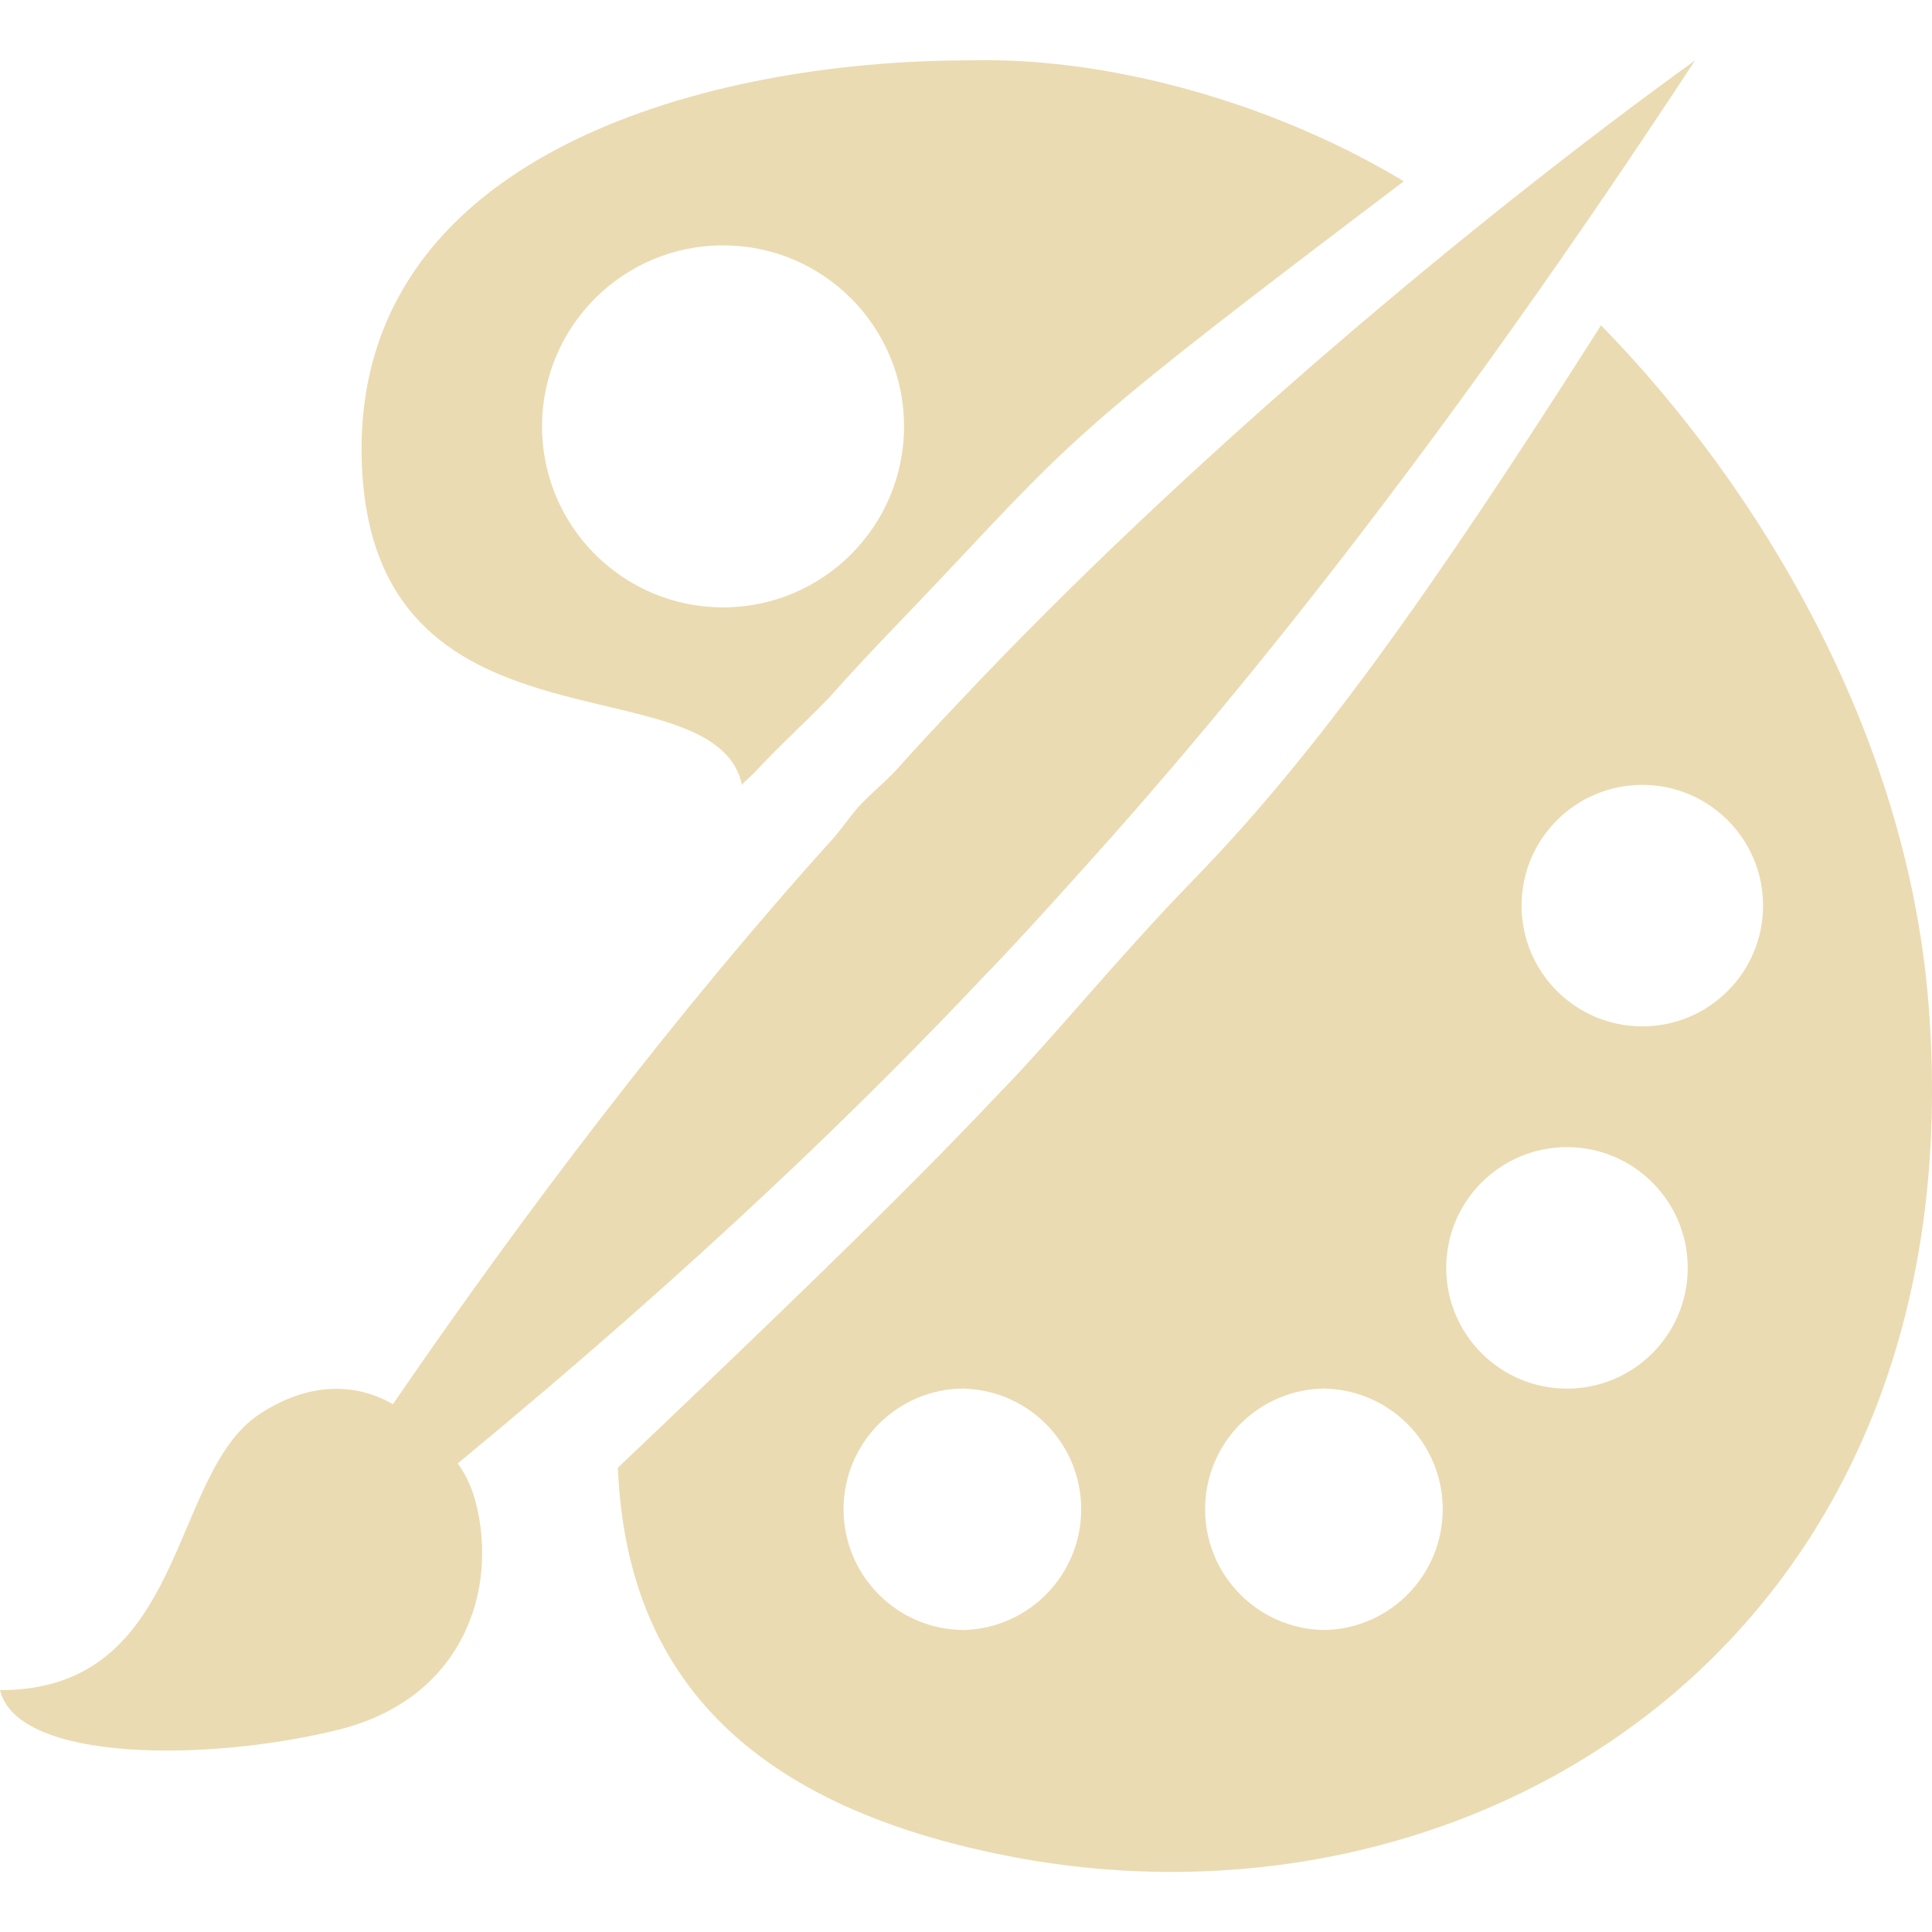
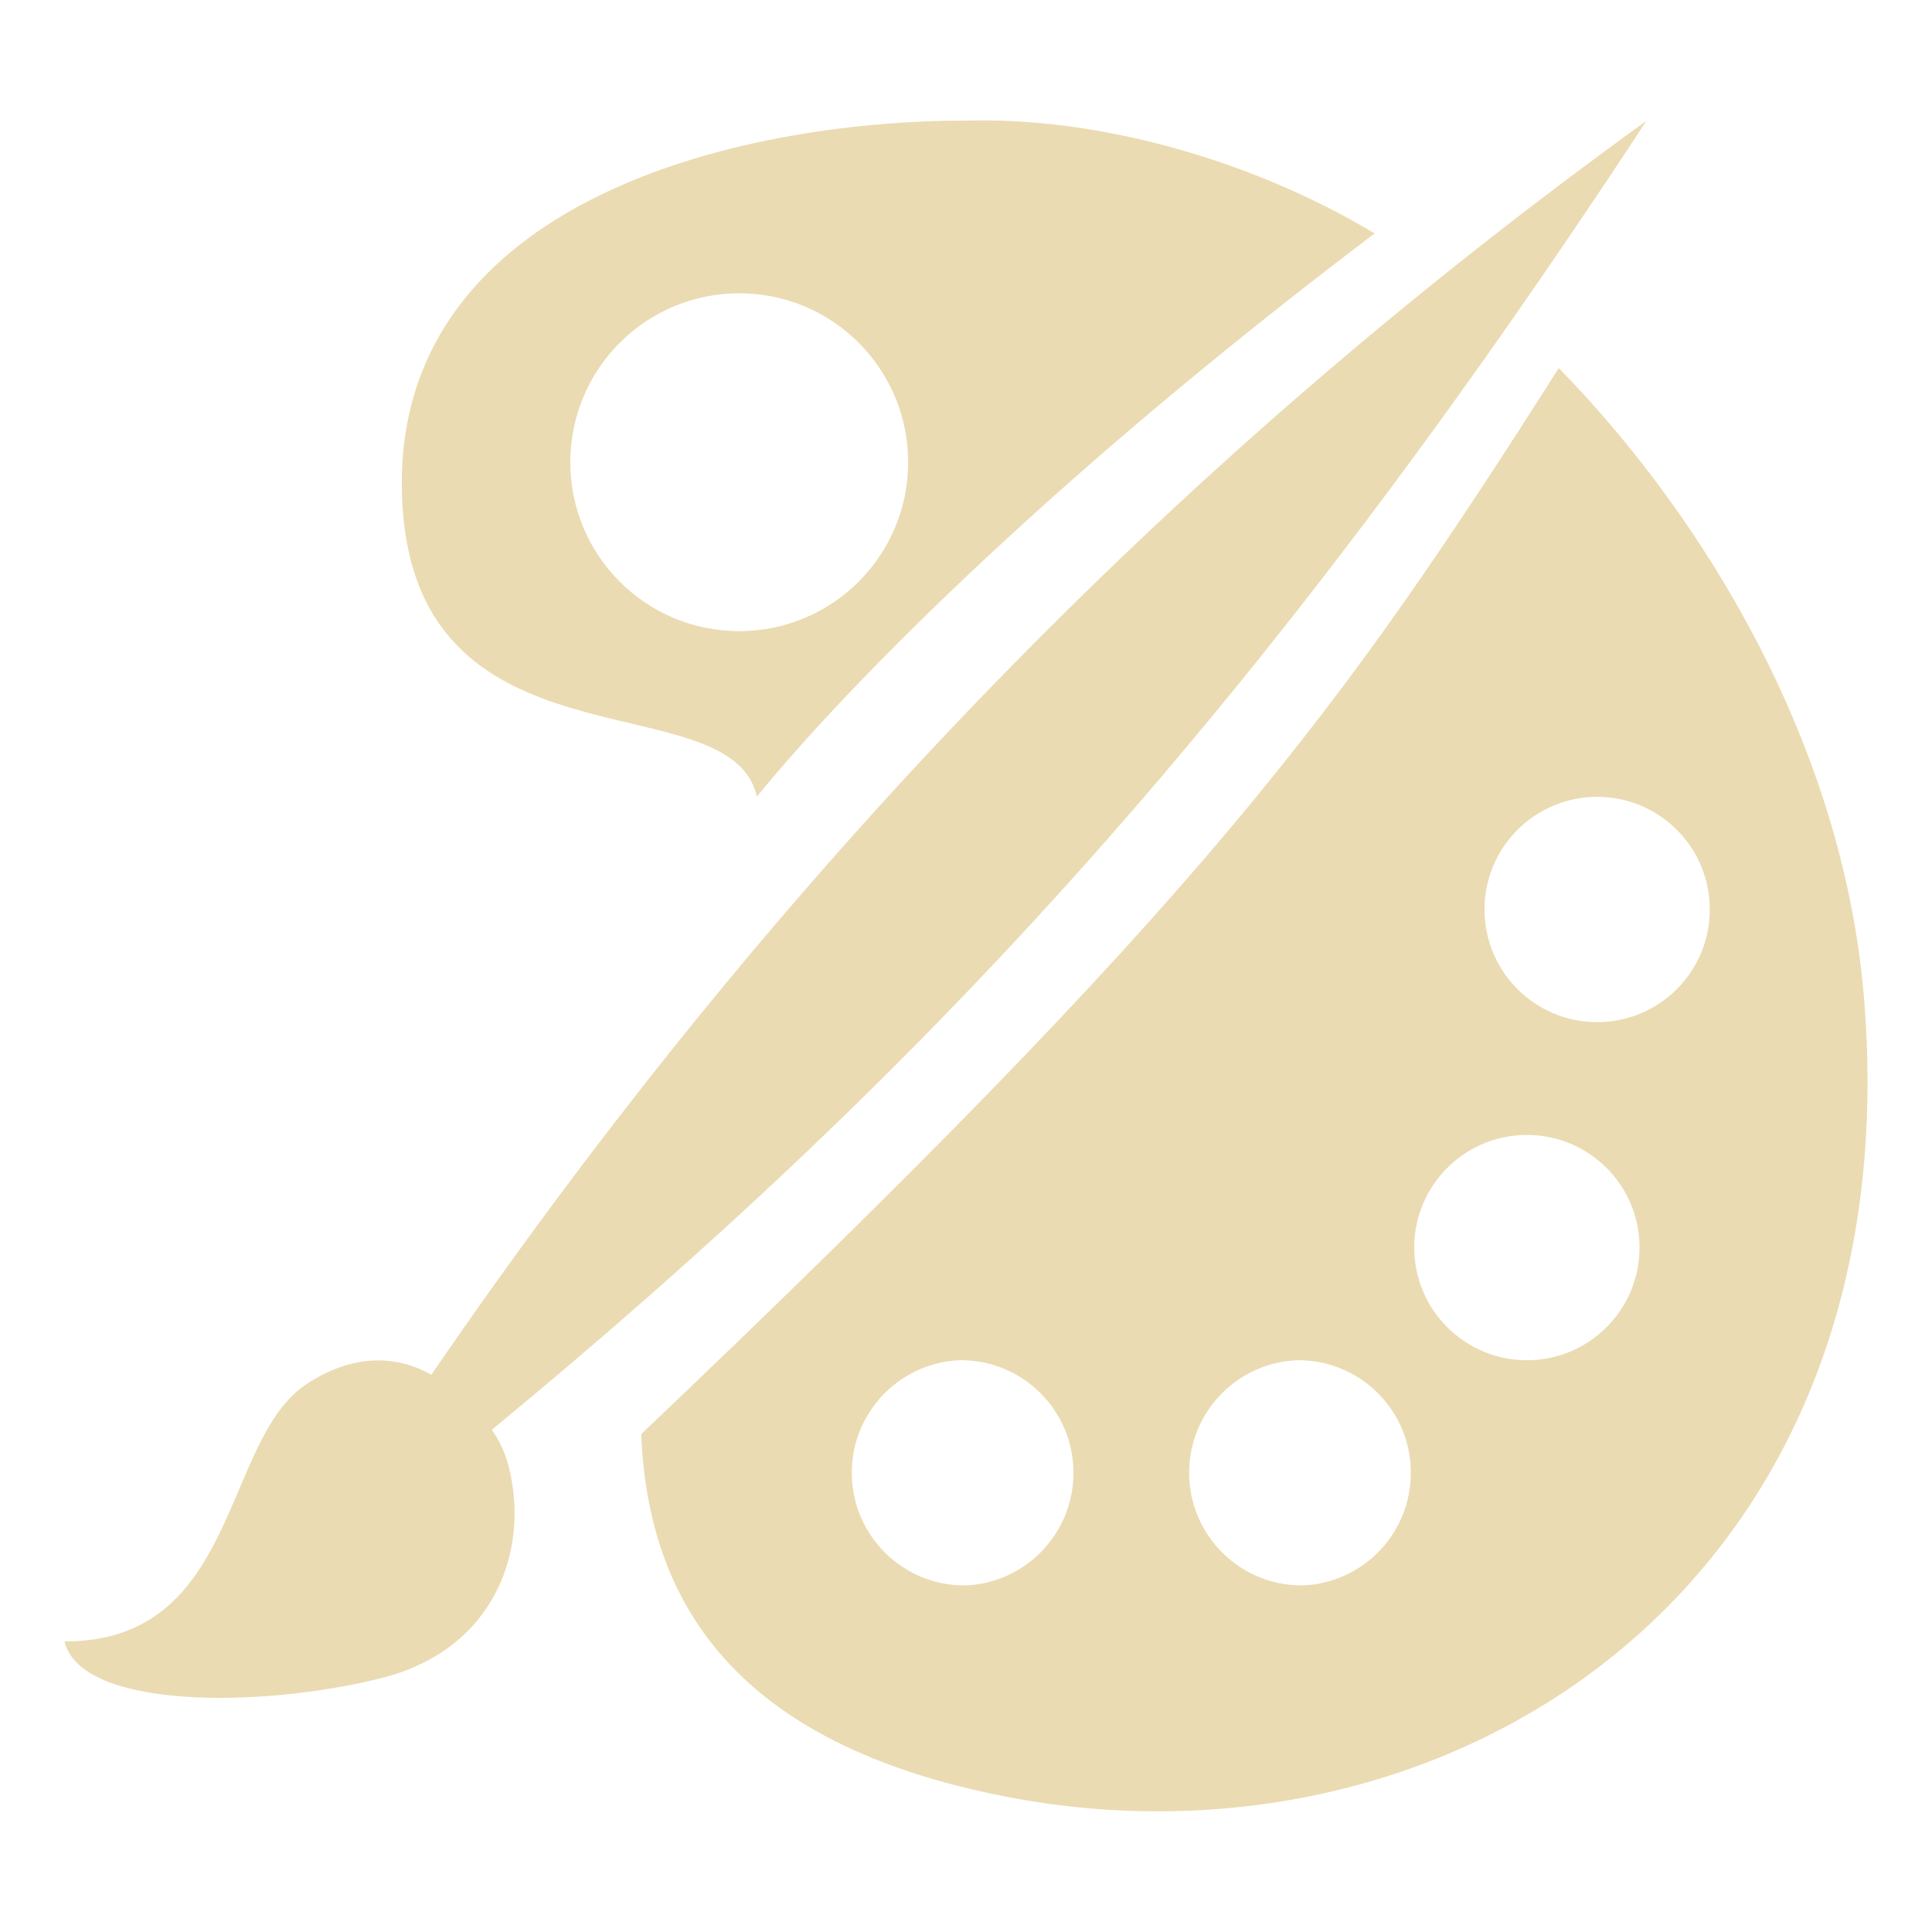
- <svg xmlns="http://www.w3.org/2000/svg" style="isolation:isolate" width="16" height="16" viewBox="0 0 16 16">
+ <svg xmlns="http://www.w3.org/2000/svg" width="16" height="16" version="1.1" viewBox="0 0 16 16">
  <defs>
-     <style id="current-color-scheme" type="text/css">
-    .ColorScheme-Text { color:#ebdbb2; } .ColorScheme-Highlight { color:#458588; }
-   </style>
-     <linearGradient id="arrongin" x1="0%" x2="0%" y1="0%" y2="100%">
-       <stop offset="0%" style="stop-color:#d79921; stop-opacity:1" />
-       <stop offset="100%" style="stop-color:#b57614; stop-opacity:1" />
-     </linearGradient>
-     <linearGradient id="aurora" x1="0%" x2="0%" y1="0%" y2="100%">
-       <stop offset="0%" style="stop-color:#83a598; stop-opacity:1" />
-       <stop offset="100%" style="stop-color:#b16286; stop-opacity:1" />
-     </linearGradient>
-     <linearGradient id="fitdance" x1="0%" x2="0%" y1="0%" y2="100%">
-       <stop offset="0%" style="stop-color:#8ec07c; stop-opacity:1" />
-       <stop offset="100%" style="stop-color:#458588; stop-opacity:1" />
-     </linearGradient>
-     <linearGradient id="oomox" x1="0%" x2="0%" y1="0%" y2="100%">
-       <stop offset="0%" style="stop-color:#458588; stop-opacity:1" />
-       <stop offset="100%" style="stop-color:#928374; stop-opacity:1" />
-     </linearGradient>
-     <linearGradient id="rainblue" x1="0%" x2="0%" y1="0%" y2="100%">
-       <stop offset="0%" style="stop-color:#b8bb26; stop-opacity:1" />
-       <stop offset="100%" style="stop-color:#076678; stop-opacity:1" />
-     </linearGradient>
-     <linearGradient id="sunrise" x1="0%" x2="0%" y1="0%" y2="100%">
-       <stop offset="0%" style="stop-color: #fe8019; stop-opacity:1" />
-       <stop offset="100%" style="stop-color: #fabd2f; stop-opacity:1" />
-     </linearGradient>
-     <linearGradient id="telinkrin" x1="0%" x2="0%" y1="0%" y2="100%">
-       <stop offset="0%" style="stop-color: #83a598; stop-opacity:1" />
-       <stop offset="100%" style="stop-color: #83a598; stop-opacity:1" />
-     </linearGradient>
-     <linearGradient id="60spsycho" x1="0%" x2="0%" y1="0%" y2="100%">
-       <stop offset="0%" style="stop-color: #fb4934; stop-opacity:1" />
-       <stop offset="25%" style="stop-color: #fabd2f; stop-opacity:1" />
-       <stop offset="50%" style="stop-color: #fe8019; stop-opacity:1" />
-       <stop offset="100%" style="stop-color: #689d6a; stop-opacity:1" />
-     </linearGradient>
-     <linearGradient id="90ssummer" x1="0%" x2="0%" y1="0%" y2="100%">
-       <stop offset="0%" style="stop-color: #b16286; stop-opacity:1" />
-       <stop offset="20%" style="stop-color: #8ec07c; stop-opacity:1" />
-       <stop offset="50%" style="stop-color: #fabd2f; stop-opacity:1" />
-       <stop offset="100%" style="stop-color: #458588; stop-opacity:1" />
-     </linearGradient>
-     <linearGradient id="cyberneon" x1="0%" x2="0%" y1="0%" y2="100%">
-       <stop offset="0" style="stop-color:#83a598; stop-opacity:1" />
-       <stop offset="1" style="stop-color:#b16286; stop-opacity:1" />
-     </linearGradient>
-     <clipPath id="_clipPath_Kzt4OTuqOpp87ilaFXQBnLyv7TDrCcAU">
-       <rect width="16" height="16" />
-     </clipPath>
+     <style type="text/css" id="current-color-scheme">.ColorScheme-Text { color:#ebdbb2; } .ColorScheme-Highlight { color:#458588; }</style>
  </defs>
-   <g clip-path="url(#_clipPath_Kzt4OTuqOpp87ilaFXQBnLyv7TDrCcAU)">
-     <rect style="fill:currentColor" class="ColorScheme-Text" width="4.625" height="3.594" x="16.38" y="0" transform="matrix(1,0,0,1,0,0)" />
-     <path style="fill:currentColor" class="ColorScheme-Text" fill-rule="evenodd" d="M 7.892 0.501 C 8.033 0.499 8.196 0.496 8.329 0.501 C 9.368 0.535 10.591 0.88 11.626 1.501 C 8.984 3.501 8.937 3.572 7.83 4.751 C 7.499 5.102 7.175 5.429 6.863 5.781 C 6.665 5.987 6.468 6.162 6.27 6.375 C 6.234 6.418 6.181 6.455 6.145 6.5 C 5.912 5.443 3.045 6.368 2.995 3.781 C 2.947 1.303 5.782 0.531 7.892 0.501 L 7.892 0.501 Z M 5.989 2.032 C 5.161 2.031 4.49 2.702 4.489 3.53 C 4.488 4.358 5.159 5.029 5.987 5.03 C 6.815 5.03 7.486 4.36 7.487 3.532 C 7.487 2.703 6.816 2.032 5.989 2.032 L 5.989 2.032 Z M 13.259 2.694 L 13.258 2.693 C 14.566 4.031 15.793 6.064 15.971 8.313 C 16.387 13.549 12.258 16.129 8.36 15.373 C 5.927 14.902 5.179 13.625 5.117 12.155 C 6.329 11.002 7.427 9.952 8.267 9.062 C 8.726 8.593 9.249 7.939 9.889 7.281 C 10.891 6.25 11.839 4.927 13.259 2.694 L 13.259 2.694 Z M 13.601 6.5 C 13.049 6.5 12.601 6.947 12.601 7.5 C 12.601 8.052 13.049 8.5 13.601 8.5 C 14.153 8.5 14.601 8.052 14.601 7.5 C 14.601 6.947 14.153 6.5 13.601 6.5 L 13.601 6.5 Z M 12.977 9.5 C 12.425 9.5 11.977 9.947 11.977 10.5 C 11.977 11.052 12.425 11.5 12.977 11.5 C 13.529 11.5 13.977 11.052 13.977 10.5 C 13.977 9.947 13.529 9.5 12.977 9.5 L 12.977 9.5 Z M 7.986 11.5 L 7.986 11.499 C 7.434 11.499 6.986 11.946 6.986 12.499 C 6.986 13.051 7.434 13.499 7.986 13.499 C 8.526 13.482 8.954 13.039 8.954 12.499 C 8.954 11.959 8.526 11.517 7.986 11.5 L 7.986 11.5 Z M 10.98 11.5 L 10.98 11.499 C 10.428 11.499 9.98 11.946 9.98 12.499 C 9.98 13.051 10.428 13.499 10.98 13.499 C 11.52 13.482 11.948 13.039 11.948 12.499 C 11.948 11.959 11.52 11.517 10.98 11.5 L 10.98 11.5 Z M 3.254 11.629 C 2.953 11.455 2.563 11.438 2.148 11.712 C 1.394 12.21 1.552 13.998 0 13.997 L 0 13.997 C 0.147 14.599 1.736 14.591 2.809 14.323 C 3.822 14.07 4.132 13.181 3.939 12.438 C 3.911 12.331 3.864 12.221 3.791 12.119 C 5.794 10.468 7.184 9.109 8.143 8.091 C 8.383 7.845 8.673 7.525 8.994 7.168 C 10.198 5.833 11.919 3.73 14.037 0.501 C 12.237 1.8 9.831 3.803 7.923 5.835 C 7.749 6.019 7.582 6.197 7.418 6.382 C 7.315 6.489 7.206 6.577 7.103 6.689 C 7.038 6.766 6.977 6.852 6.913 6.929 C 5.613 8.366 4.326 10.063 3.254 11.629 Z" />
-   </g>
+   <path class="ColorScheme-Text" fill="currentColor" d="m7.899 1c0.132-0.002 0.284-0.005 0.408 0 0.97 0.032 2.111 0.354 3.077 0.933-3.381 2.559-4.9 4.396-5.116 4.665-0.217-0.986-2.893-0.123-2.94-2.538-0.045-2.313 2.601-3.033 4.57-3.061zm-1.776 1.429c-0.773-9.332e-4 -1.399 0.625-1.4 1.398-9.332e-4 0.773 0.625 1.399 1.398 1.4 0.773 0 1.399-0.625 1.4-1.398 0-0.774-0.626-1.4-1.398-1.4zm6.785 0.618-9.34e-4 -9.332e-4c1.221 1.249 2.366 3.146 2.532 5.245 0.388 4.886-3.465 7.294-7.103 6.589-2.271-0.44-2.969-1.631-3.026-3.003 4.673-4.446 5.77-5.953 7.599-8.829zm0.319 3.552c-0.515 0-0.933 0.417-0.933 0.933 0 0.515 0.418 0.933 0.933 0.933 0.515 0 0.933-0.418 0.933-0.933 0-0.516-0.418-0.933-0.933-0.933zm-0.582 2.8c-0.515 0-0.933 0.417-0.933 0.933 0 0.515 0.418 0.933 0.933 0.933s0.933-0.418 0.933-0.933c0-0.516-0.418-0.933-0.933-0.933zm-4.658 1.866v-9.34e-4c-0.515 0-0.933 0.417-0.933 0.933 0 0.515 0.418 0.933 0.933 0.933 0.504-0.016 0.903-0.429 0.903-0.933 0-0.504-0.399-0.916-0.903-0.932zm2.794 0v-9.34e-4c-0.515 0-0.933 0.417-0.933 0.933 0 0.515 0.418 0.933 0.933 0.933 0.504-0.016 0.903-0.429 0.903-0.933 0-0.504-0.399-0.916-0.903-0.932zm-7.21 0.12c-0.281-0.162-0.645-0.178-1.032 0.077-0.704 0.465-0.556 2.133-2.005 2.132 0.137 0.562 1.62 0.554 2.622 0.304 0.945-0.236 1.235-1.066 1.055-1.759-0.026-0.1-0.07-0.203-0.138-0.298 3.622-2.986 6.372-5.977 9.562-10.84-3.974 2.867-7.262 6.297-10.06 10.38z" />
</svg>
